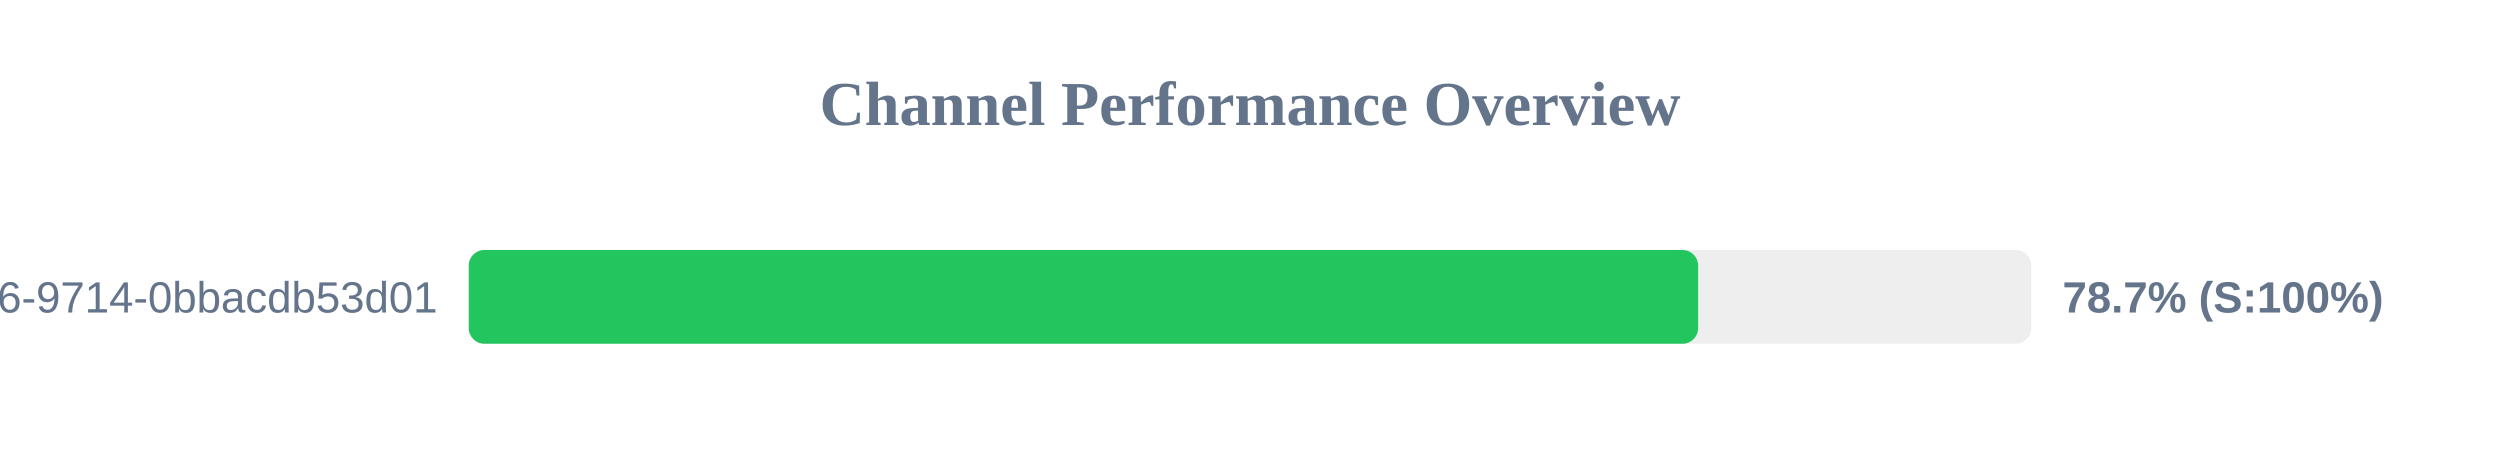
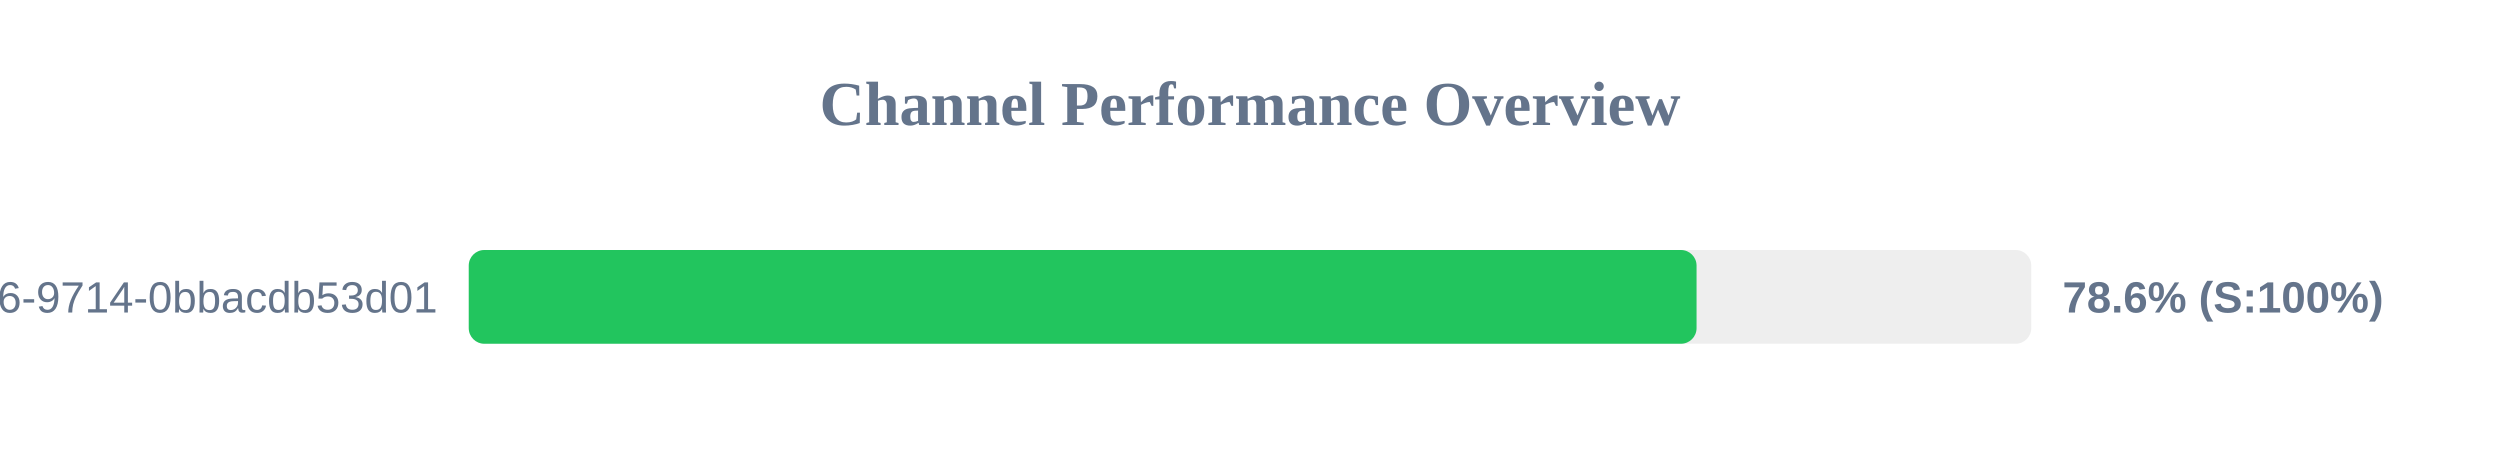
<svg xmlns="http://www.w3.org/2000/svg" width="800" height="150" version="1.1">
  <style>
        .row { font: 14px Arial; fill: #64748b; }
        .score { font: bold 14px Arial; fill: #64748b; }
    </style>
  <text x="400" y="40" text-anchor="middle" font-size="20px" font-weight="bold" fill="#64748b">Channel Performance Overview</text>
  <rect x="150" y="80" width="500" height="30" fill="#eee" rx="5" />
-   <rect x="150" y="80" width="393.4" height="30" fill="#22c55e" rx="5" />
+   <rect x="150" y="80" width="392.9" height="30" fill="#22c55e" rx="5" />
  <text x="140" y="100" text-anchor="end" class="row">?uuid=23125f6e-ec56-4c26-9714-0bbacdb53d01</text>
-   <text x="660" y="100" text-anchor="start" class="score">78.7% (S:100%)</text>
+   <text x="660" y="100" text-anchor="start" class="score">78.6% (S:100%)</text>
</svg>
